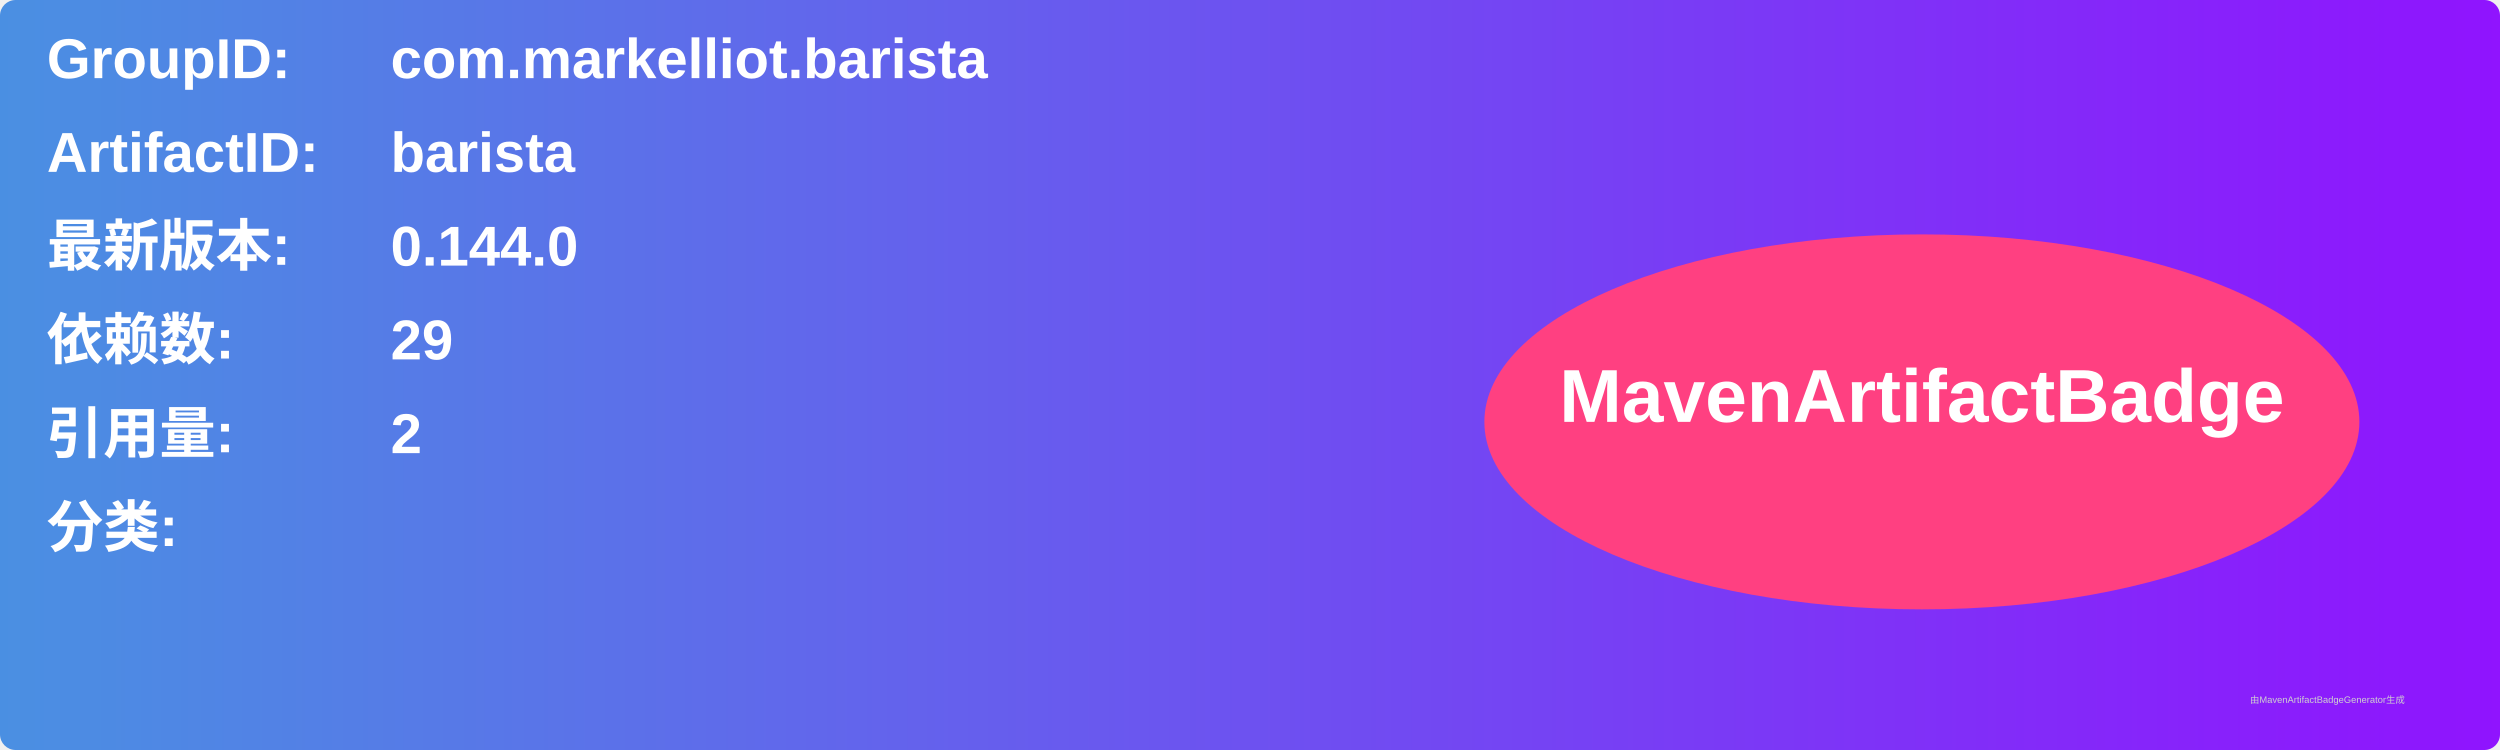
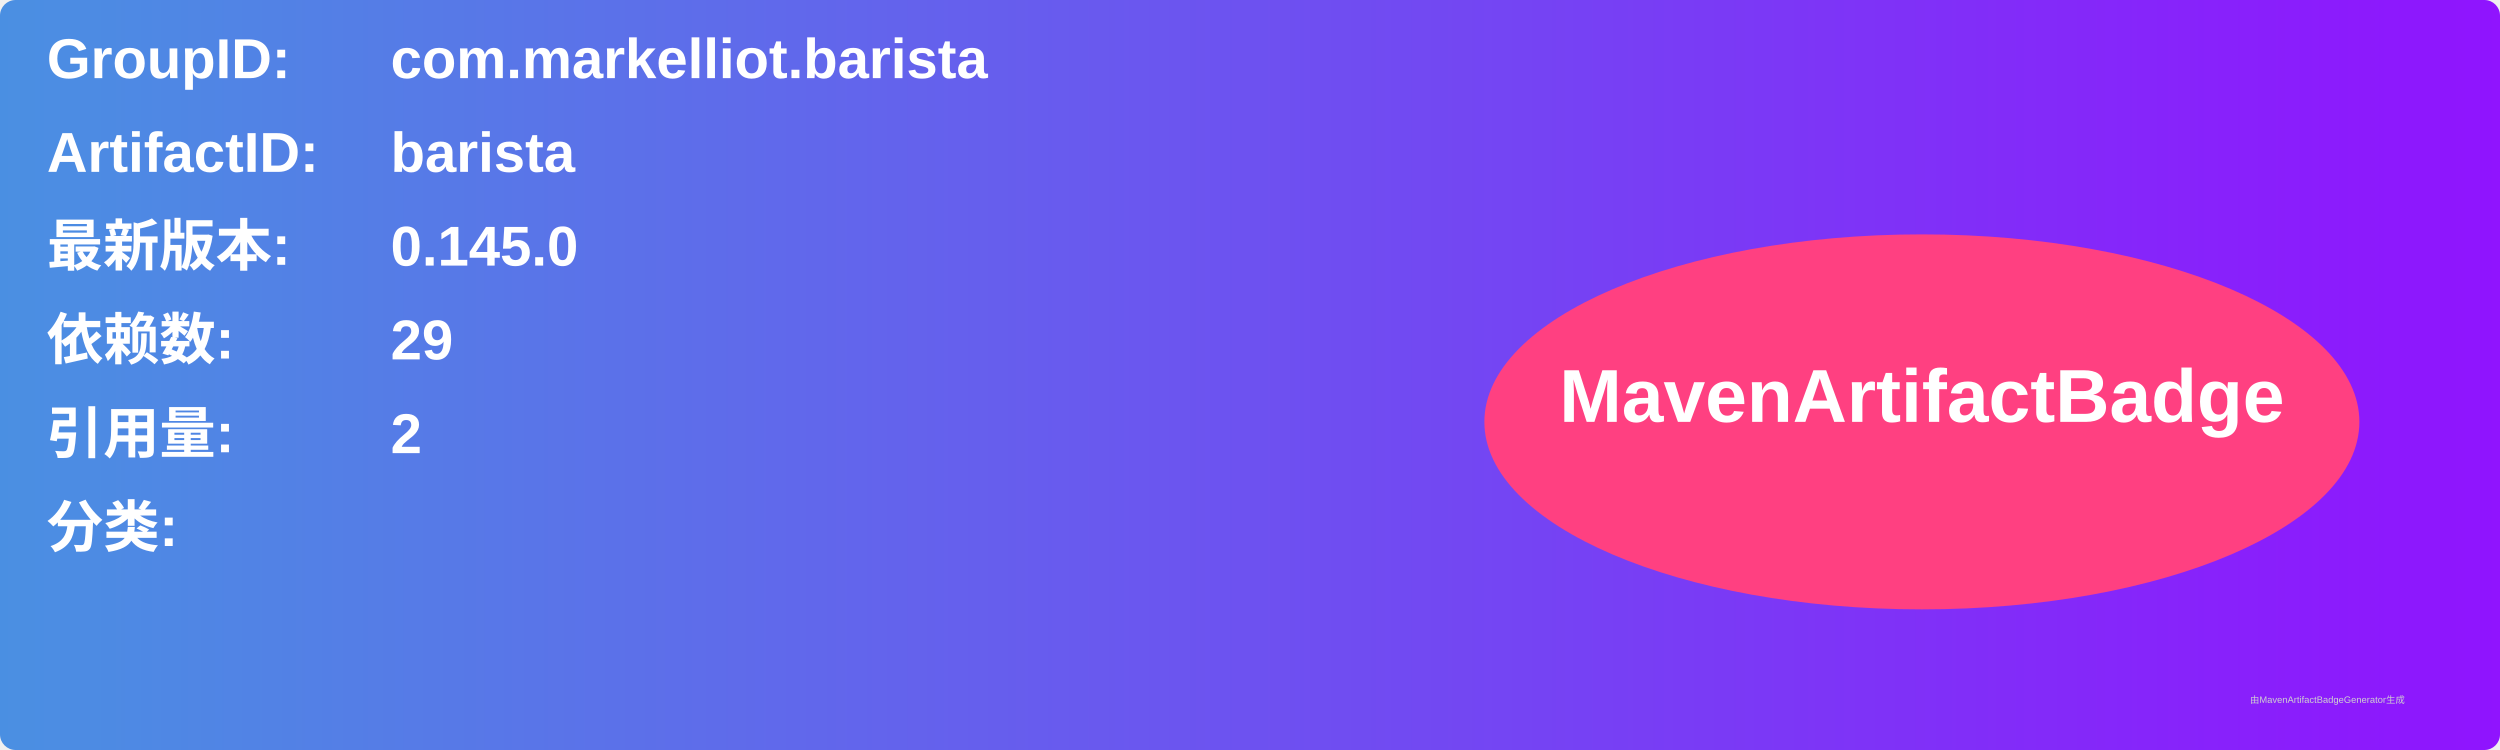
<svg xmlns="http://www.w3.org/2000/svg" width="800" height="240" viewBox="0 0 800 240">
  <linearGradient id="grad" x1="0%" y1="0%" x2="100%" y2="0%">
    <stop offset="0%" stop-color="#4a90e2" />
    <stop offset="100%" stop-color="#9013fe" />
  </linearGradient>
  <rect width="100%" height="100%" rx="5" ry="5" fill="url(#grad)" />
  <g transform="translate(15, 15)">
    <text x="0" y="10" font-family="Arial" font-size="18" fill="white" font-weight="bold" width="260">GroupID:</text>
    <text x="110" y="10" font-family="Arial" font-size="18" fill="white" font-weight="bold" width="460">com.markelliot.barista</text>
    <text x="0" y="40" font-family="Arial" font-size="18" fill="white" font-weight="bold" width="260">ArtifactID:</text>
    <text x="110" y="40" font-family="Arial" font-size="18" fill="white" font-weight="bold" width="460">barista</text>
    <text x="0" y="70" font-family="Arial" font-size="18" fill="white" font-weight="bold">最新版本:</text>
    <text x="110" y="70" font-family="Arial" font-size="18" fill="white" font-weight="bold">
-       <tspan font-weight="bold">0.144.0</tspan>
+       <tspan font-weight="bold">0.145.0</tspan>
    </text>
    <text x="0" y="100" font-family="Arial" font-size="18" fill="white" font-weight="bold">依赖数: </text>
    <text x="110" y="100" font-family="Arial" font-size="18" fill="white">
      <tspan font-weight="bold">29</tspan>
    </text>
    <text x="0" y="130" font-family="Arial" font-size="18" fill="white" font-weight="bold">引用量: </text>
    <text x="110" y="130" font-family="Arial" font-size="18" fill="white">
      <tspan font-weight="bold">2</tspan>
    </text>
    <text x="0" y="160" font-family="Arial" font-size="18" fill="white" font-weight="bold">分类:</text>
    <text x="10" y="190" font-family="Arial" font-size="10" fill="white">
      <tspan font-weight="bold" />
    </text>
    <ellipse cx="600" cy="120" rx="140" ry="60" fill="#ff4081" />
    <text x="600" y="120" text-anchor="middle" font-family="Arial" font-size="24" fill="white" font-weight="bold">MavenArtifactBadge</text>
  </g>
  <text x="720" y="225" font-family="Arial" font-size="3" fill="#d0d0d0">由MavenArtifactBadgeGenerator生成</text>
</svg>
